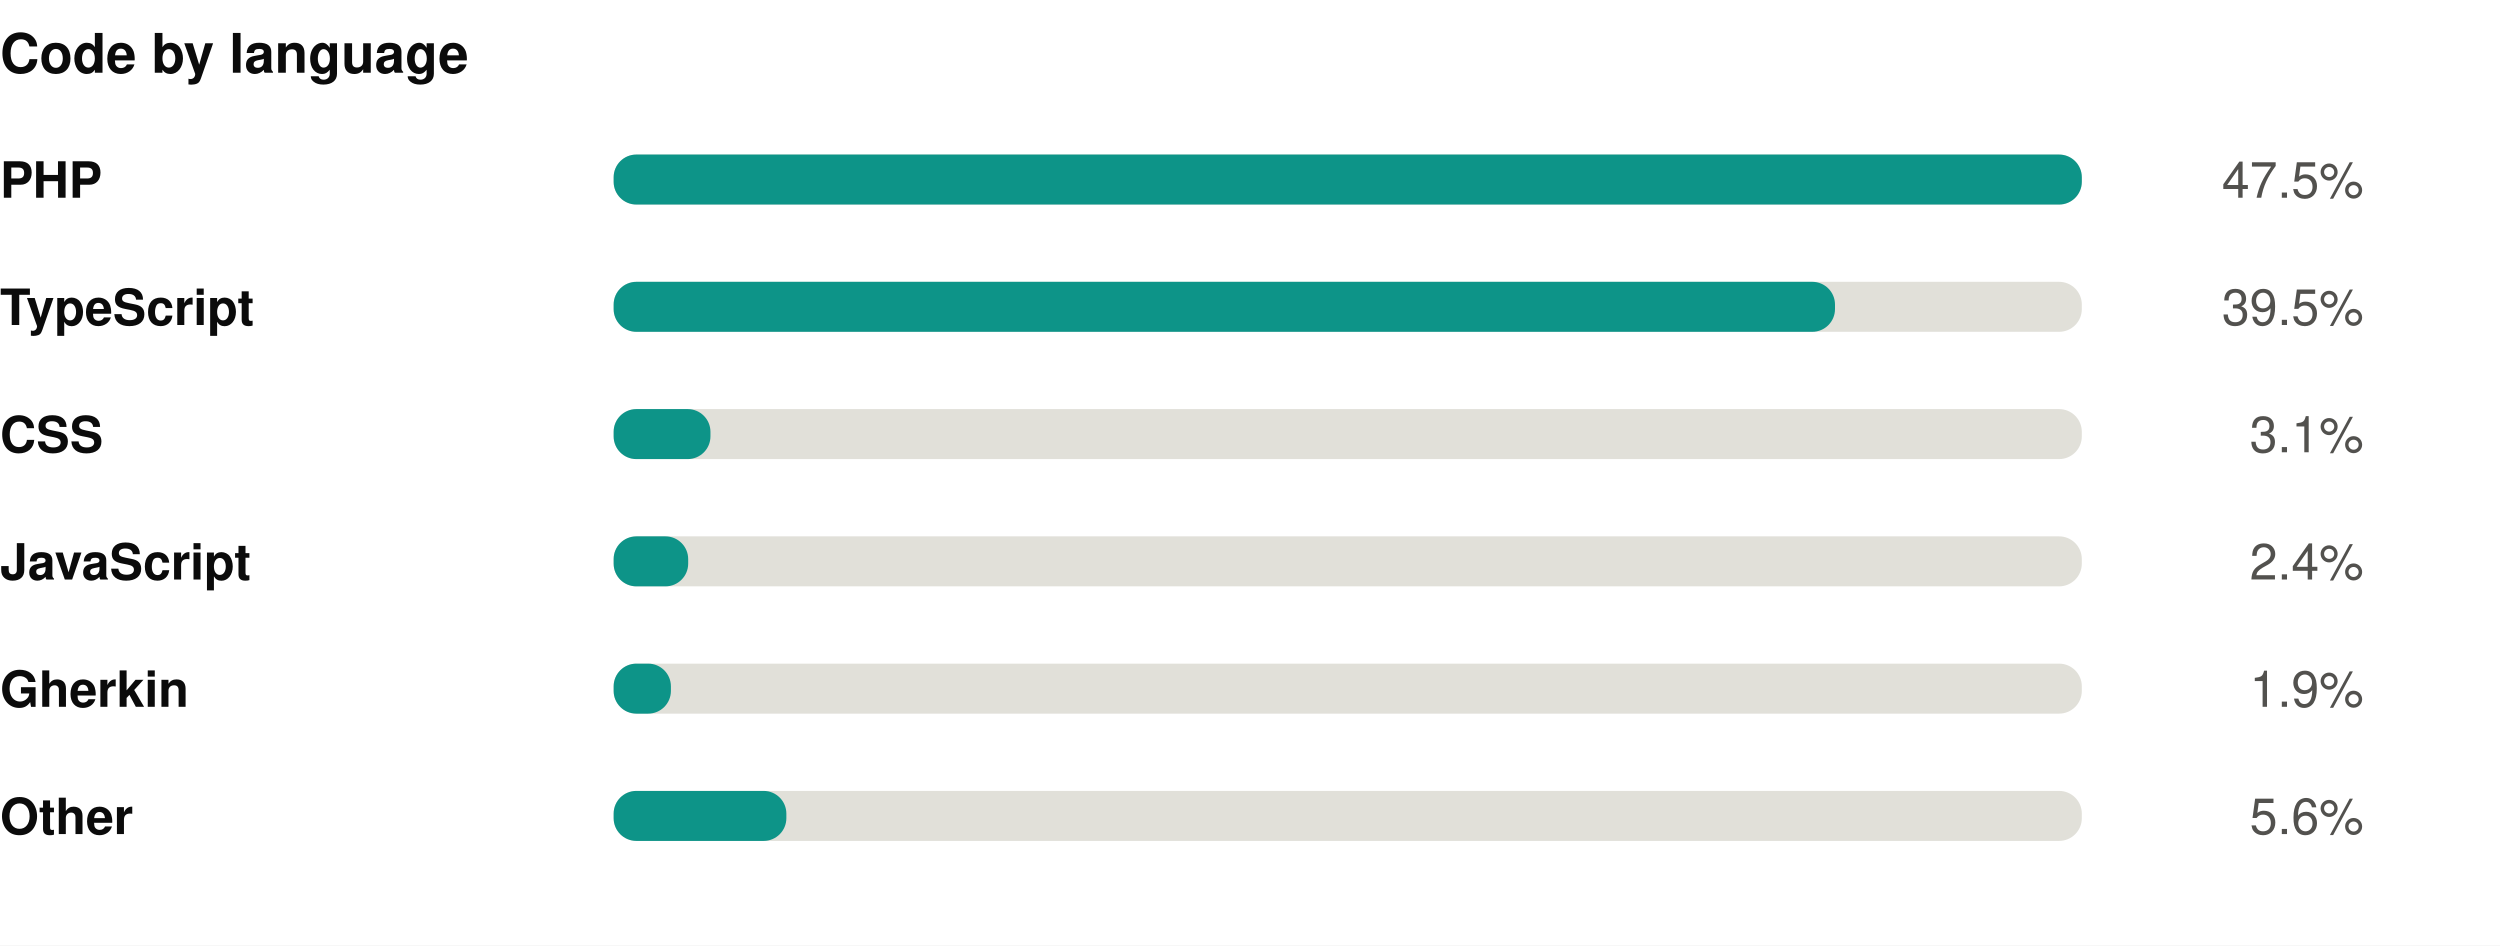
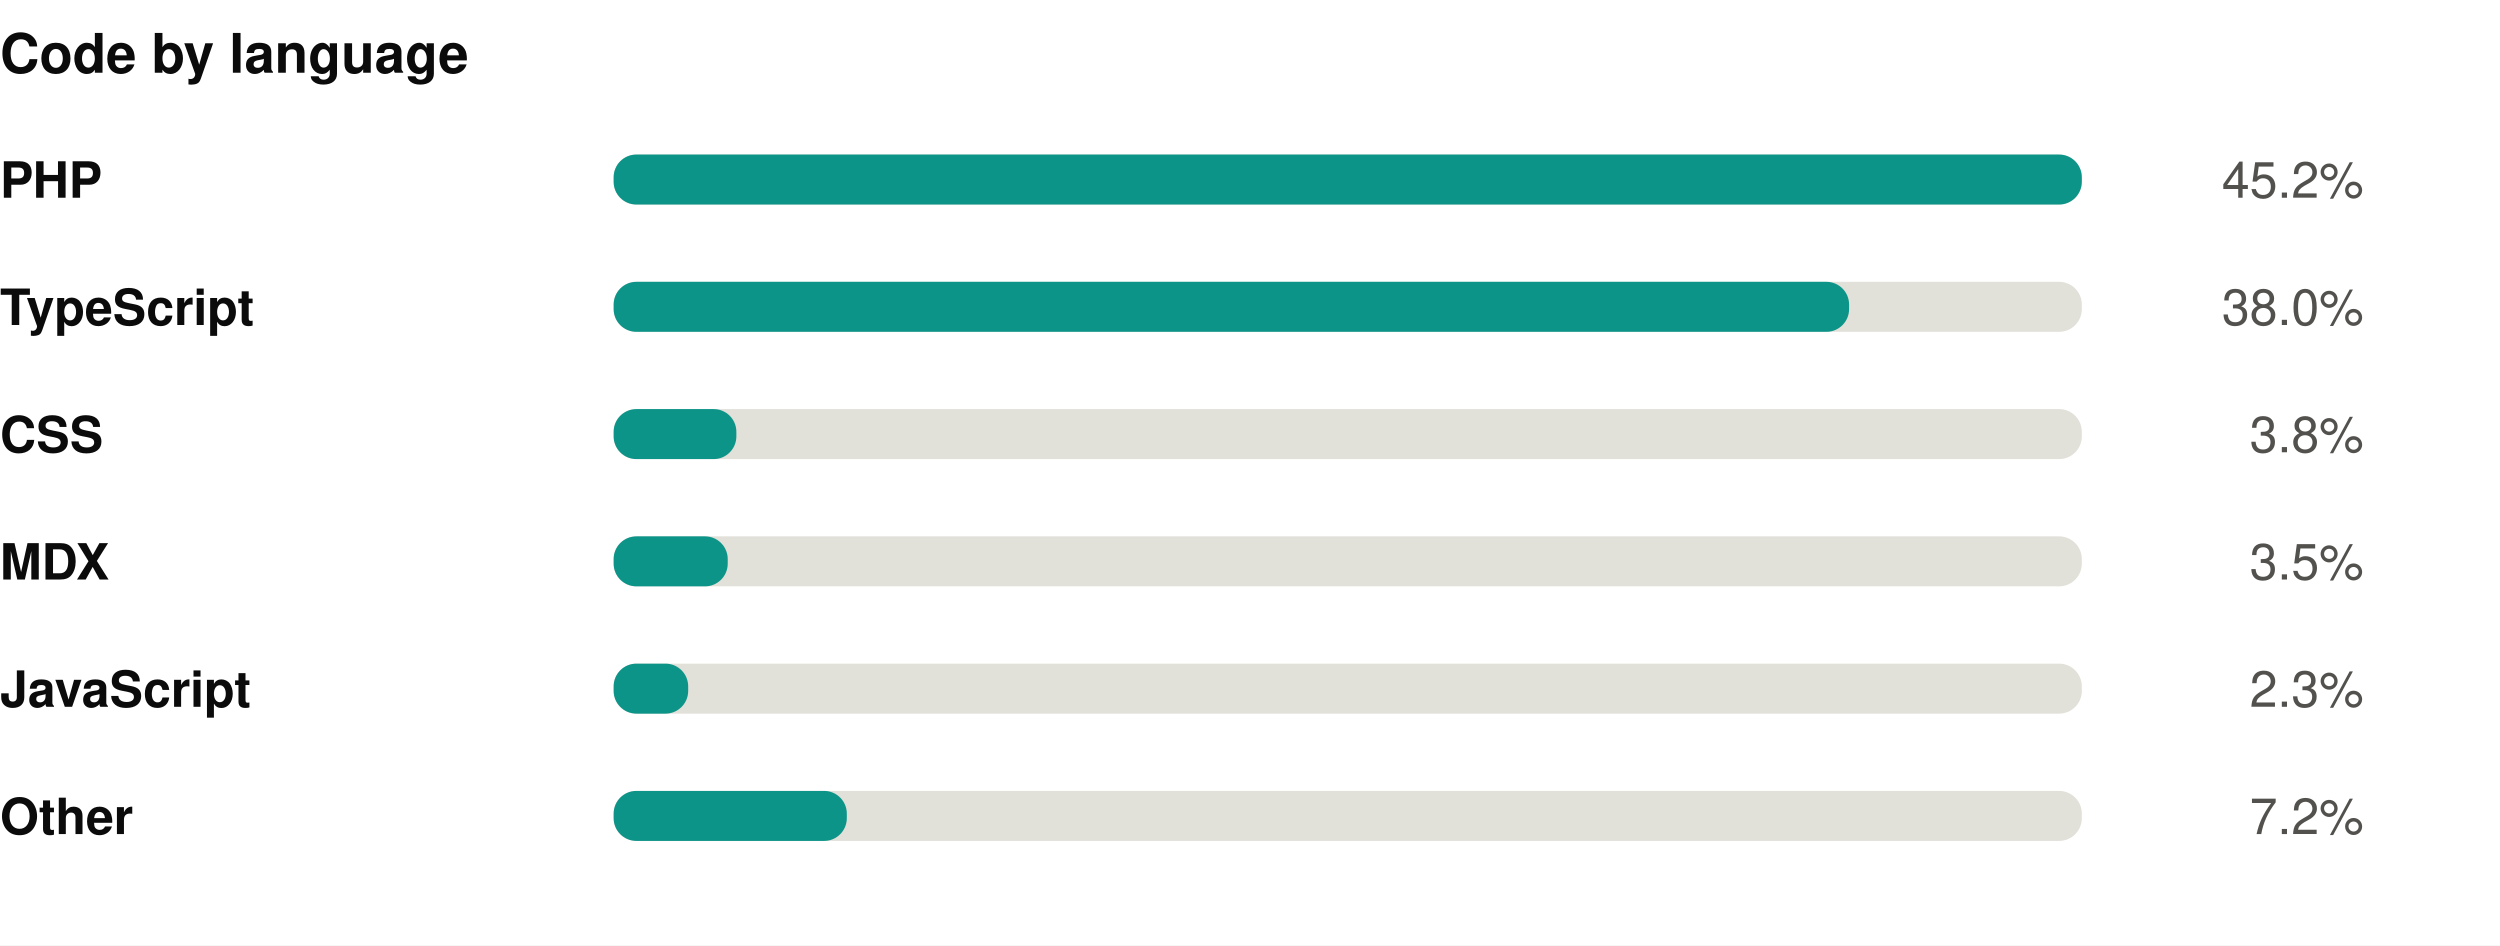
<svg xmlns="http://www.w3.org/2000/svg" width="550" height="208" viewBox="0 0 550 208" role="img">
  <rect width="550" height="208" fill="#ffffff" />
  <style>
@keyframes grow{from{transform:scaleX(0)}}
@keyframes rise{from{opacity:0;transform:translateY(9px)}}
@keyframes fade{from{opacity:0}}
@keyframes draw{to{stroke-dashoffset:0}}
.bar{transform-box:fill-box;transform-origin:left center;animation:grow .9s cubic-bezier(.22,1,.36,1) var(--d,0s) both}
.rise{animation:rise .7s cubic-bezier(.22,1,.36,1) var(--d,0s) both}
.fade{animation:fade .8s ease-out var(--d,0s) both}
.draw{animation:draw 1.7s ease-out .1s both}
@media (prefers-reduced-motion:reduce){
.bar,.rise,.fade,.draw{animation:none;transform:none;opacity:1;stroke-dashoffset:0}
}
</style>
  <g transform="translate(0,0)">
    <text x="0" y="16" font-family="-apple-system,BlinkMacSystemFont,'Segoe UI',Helvetica,Arial,sans-serif" font-size="12" font-weight="700" fill="#0b0b0b" text-anchor="start">Code by language</text>
    <text x="0" y="43.5" font-family="-apple-system,BlinkMacSystemFont,'Segoe UI',Helvetica,Arial,sans-serif" font-size="11" font-weight="600" fill="#0b0b0b" text-anchor="start">PHP</text>
    <rect x="135" y="34" width="323" height="11" rx="5" fill="#e1e0d9" />
    <rect class="bar" style="--d:0.00s" x="135" y="34" width="323.0" height="11" rx="5" fill="#0d9488" />
    <g class="fade" style="--d:0.00s">
-       <text x="520" y="43.5" font-family="-apple-system,BlinkMacSystemFont,'Segoe UI',Helvetica,Arial,sans-serif" font-size="11" font-weight="400" fill="#52514e" text-anchor="end">47.5%</text>
+       <text x="520" y="43.5" font-family="-apple-system,BlinkMacSystemFont,'Segoe UI',Helvetica,Arial,sans-serif" font-size="11" font-weight="400" fill="#52514e" text-anchor="end">45.2%</text>
    </g>
    <text x="0" y="71.5" font-family="-apple-system,BlinkMacSystemFont,'Segoe UI',Helvetica,Arial,sans-serif" font-size="11" font-weight="600" fill="#0b0b0b" text-anchor="start">TypeScript</text>
    <rect x="135" y="62" width="323" height="11" rx="5" fill="#e1e0d9" />
-     <rect class="bar" style="--d:0.07s" x="135" y="62" width="268.7" height="11" rx="5" fill="#0d9488" />
+     <rect class="bar" style="--d:0.07s" x="135" y="62" width="271.8" height="11" rx="5" fill="#0d9488" />
    <g class="fade" style="--d:0.07s">
-       <text x="520" y="71.5" font-family="-apple-system,BlinkMacSystemFont,'Segoe UI',Helvetica,Arial,sans-serif" font-size="11" font-weight="400" fill="#52514e" text-anchor="end">39.5%</text>
+       <text x="520" y="71.5" font-family="-apple-system,BlinkMacSystemFont,'Segoe UI',Helvetica,Arial,sans-serif" font-size="11" font-weight="400" fill="#52514e" text-anchor="end">38.0%</text>
    </g>
    <text x="0" y="99.5" font-family="-apple-system,BlinkMacSystemFont,'Segoe UI',Helvetica,Arial,sans-serif" font-size="11" font-weight="600" fill="#0b0b0b" text-anchor="start">CSS</text>
    <rect x="135" y="90" width="323" height="11" rx="5" fill="#e1e0d9" />
-     <rect class="bar" style="--d:0.14s" x="135" y="90" width="21.3" height="11" rx="5" fill="#0d9488" />
+     <rect class="bar" style="--d:0.14s" x="135" y="90" width="27.0" height="11" rx="5" fill="#0d9488" />
    <g class="fade" style="--d:0.14s">
-       <text x="520" y="99.5" font-family="-apple-system,BlinkMacSystemFont,'Segoe UI',Helvetica,Arial,sans-serif" font-size="11" font-weight="400" fill="#52514e" text-anchor="end">3.1%</text>
+       <text x="520" y="99.5" font-family="-apple-system,BlinkMacSystemFont,'Segoe UI',Helvetica,Arial,sans-serif" font-size="11" font-weight="400" fill="#52514e" text-anchor="end">3.8%</text>
    </g>
-     <text x="0" y="127.5" font-family="-apple-system,BlinkMacSystemFont,'Segoe UI',Helvetica,Arial,sans-serif" font-size="11" font-weight="600" fill="#0b0b0b" text-anchor="start">JavaScript</text>
+     <text x="0" y="127.5" font-family="-apple-system,BlinkMacSystemFont,'Segoe UI',Helvetica,Arial,sans-serif" font-size="11" font-weight="600" fill="#0b0b0b" text-anchor="start">MDX</text>
    <rect x="135" y="118" width="323" height="11" rx="5" fill="#e1e0d9" />
-     <rect class="bar" style="--d:0.21s" x="135" y="118" width="16.4" height="11" rx="5" fill="#0d9488" />
+     <rect class="bar" style="--d:0.21s" x="135" y="118" width="25.1" height="11" rx="5" fill="#0d9488" />
    <g class="fade" style="--d:0.21s">
-       <text x="520" y="127.5" font-family="-apple-system,BlinkMacSystemFont,'Segoe UI',Helvetica,Arial,sans-serif" font-size="11" font-weight="400" fill="#52514e" text-anchor="end">2.4%</text>
+       <text x="520" y="127.5" font-family="-apple-system,BlinkMacSystemFont,'Segoe UI',Helvetica,Arial,sans-serif" font-size="11" font-weight="400" fill="#52514e" text-anchor="end">3.5%</text>
    </g>
-     <text x="0" y="155.5" font-family="-apple-system,BlinkMacSystemFont,'Segoe UI',Helvetica,Arial,sans-serif" font-size="11" font-weight="600" fill="#0b0b0b" text-anchor="start">Gherkin</text>
+     <text x="0" y="155.5" font-family="-apple-system,BlinkMacSystemFont,'Segoe UI',Helvetica,Arial,sans-serif" font-size="11" font-weight="600" fill="#0b0b0b" text-anchor="start">JavaScript</text>
    <rect x="135" y="146" width="323" height="11" rx="5" fill="#e1e0d9" />
-     <rect class="bar" style="--d:0.28s" x="135" y="146" width="12.6" height="11" rx="5" fill="#0d9488" />
+     <rect class="bar" style="--d:0.28s" x="135" y="146" width="16.4" height="11" rx="5" fill="#0d9488" />
    <g class="fade" style="--d:0.28s">
-       <text x="520" y="155.5" font-family="-apple-system,BlinkMacSystemFont,'Segoe UI',Helvetica,Arial,sans-serif" font-size="11" font-weight="400" fill="#52514e" text-anchor="end">1.9%</text>
+       <text x="520" y="155.5" font-family="-apple-system,BlinkMacSystemFont,'Segoe UI',Helvetica,Arial,sans-serif" font-size="11" font-weight="400" fill="#52514e" text-anchor="end">2.3%</text>
    </g>
    <text x="0" y="183.5" font-family="-apple-system,BlinkMacSystemFont,'Segoe UI',Helvetica,Arial,sans-serif" font-size="11" font-weight="600" fill="#0b0b0b" text-anchor="start">Other</text>
    <rect x="135" y="174" width="323" height="11" rx="5" fill="#e1e0d9" />
-     <rect class="bar" style="--d:0.35s" x="135" y="174" width="38.0" height="11" rx="5" fill="#0d9488" />
+     <rect class="bar" style="--d:0.35s" x="135" y="174" width="51.3" height="11" rx="5" fill="#0d9488" />
    <g class="fade" style="--d:0.35s">
-       <text x="520" y="183.5" font-family="-apple-system,BlinkMacSystemFont,'Segoe UI',Helvetica,Arial,sans-serif" font-size="11" font-weight="400" fill="#52514e" text-anchor="end">5.6%</text>
+       <text x="520" y="183.5" font-family="-apple-system,BlinkMacSystemFont,'Segoe UI',Helvetica,Arial,sans-serif" font-size="11" font-weight="400" fill="#52514e" text-anchor="end">7.2%</text>
    </g>
  </g>
</svg>
